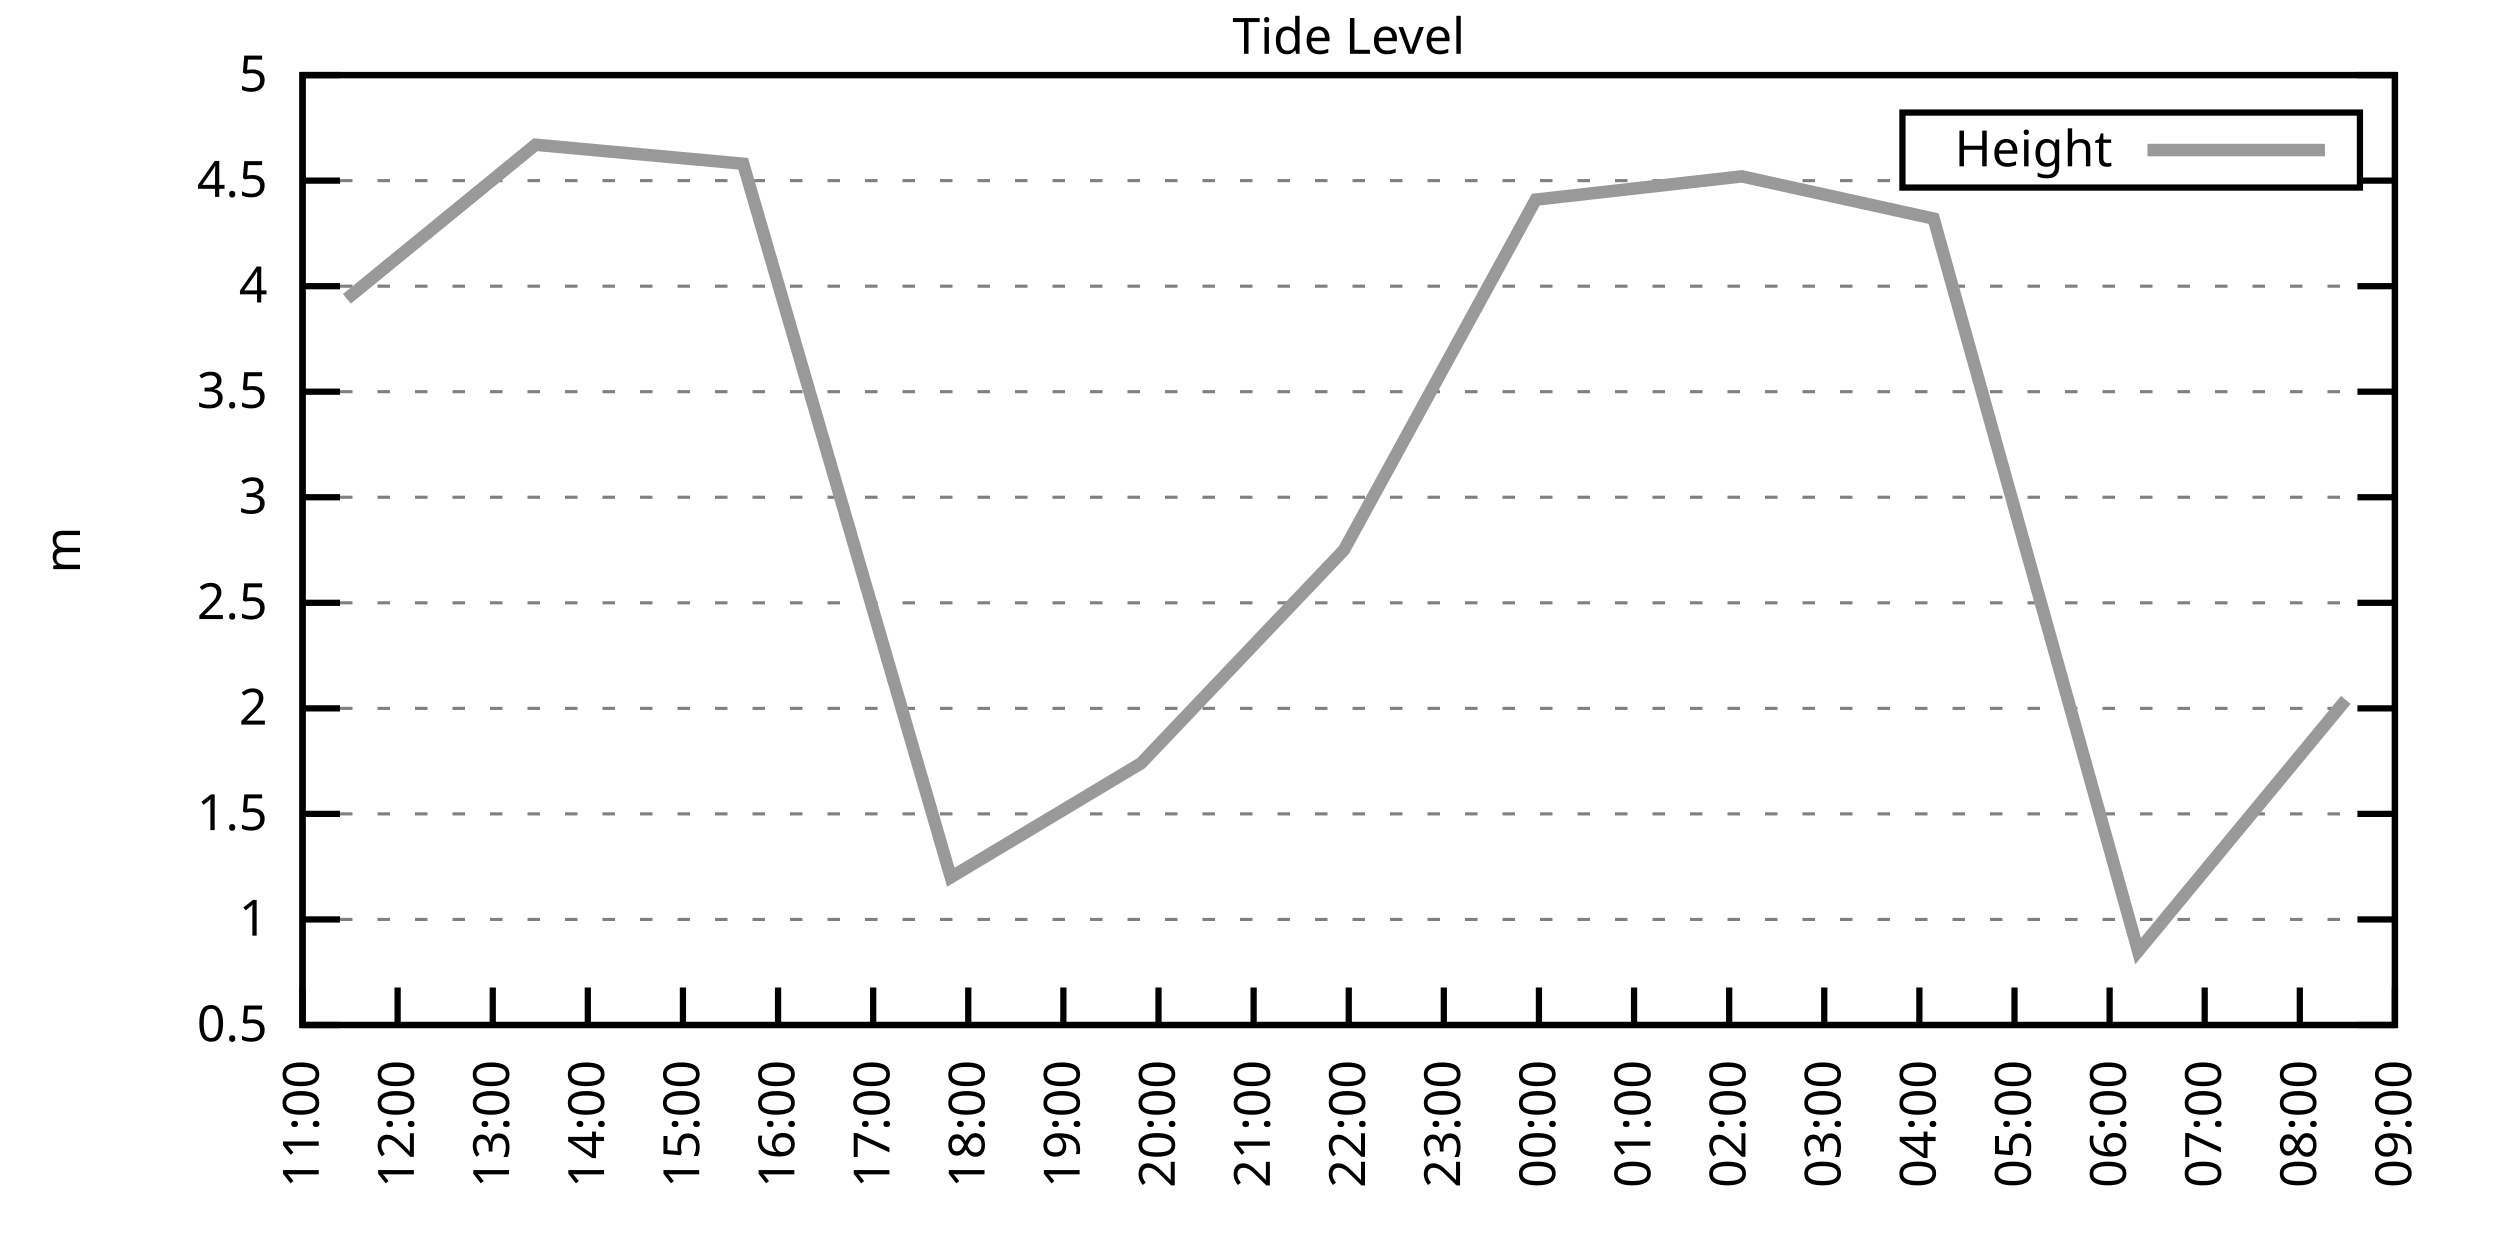
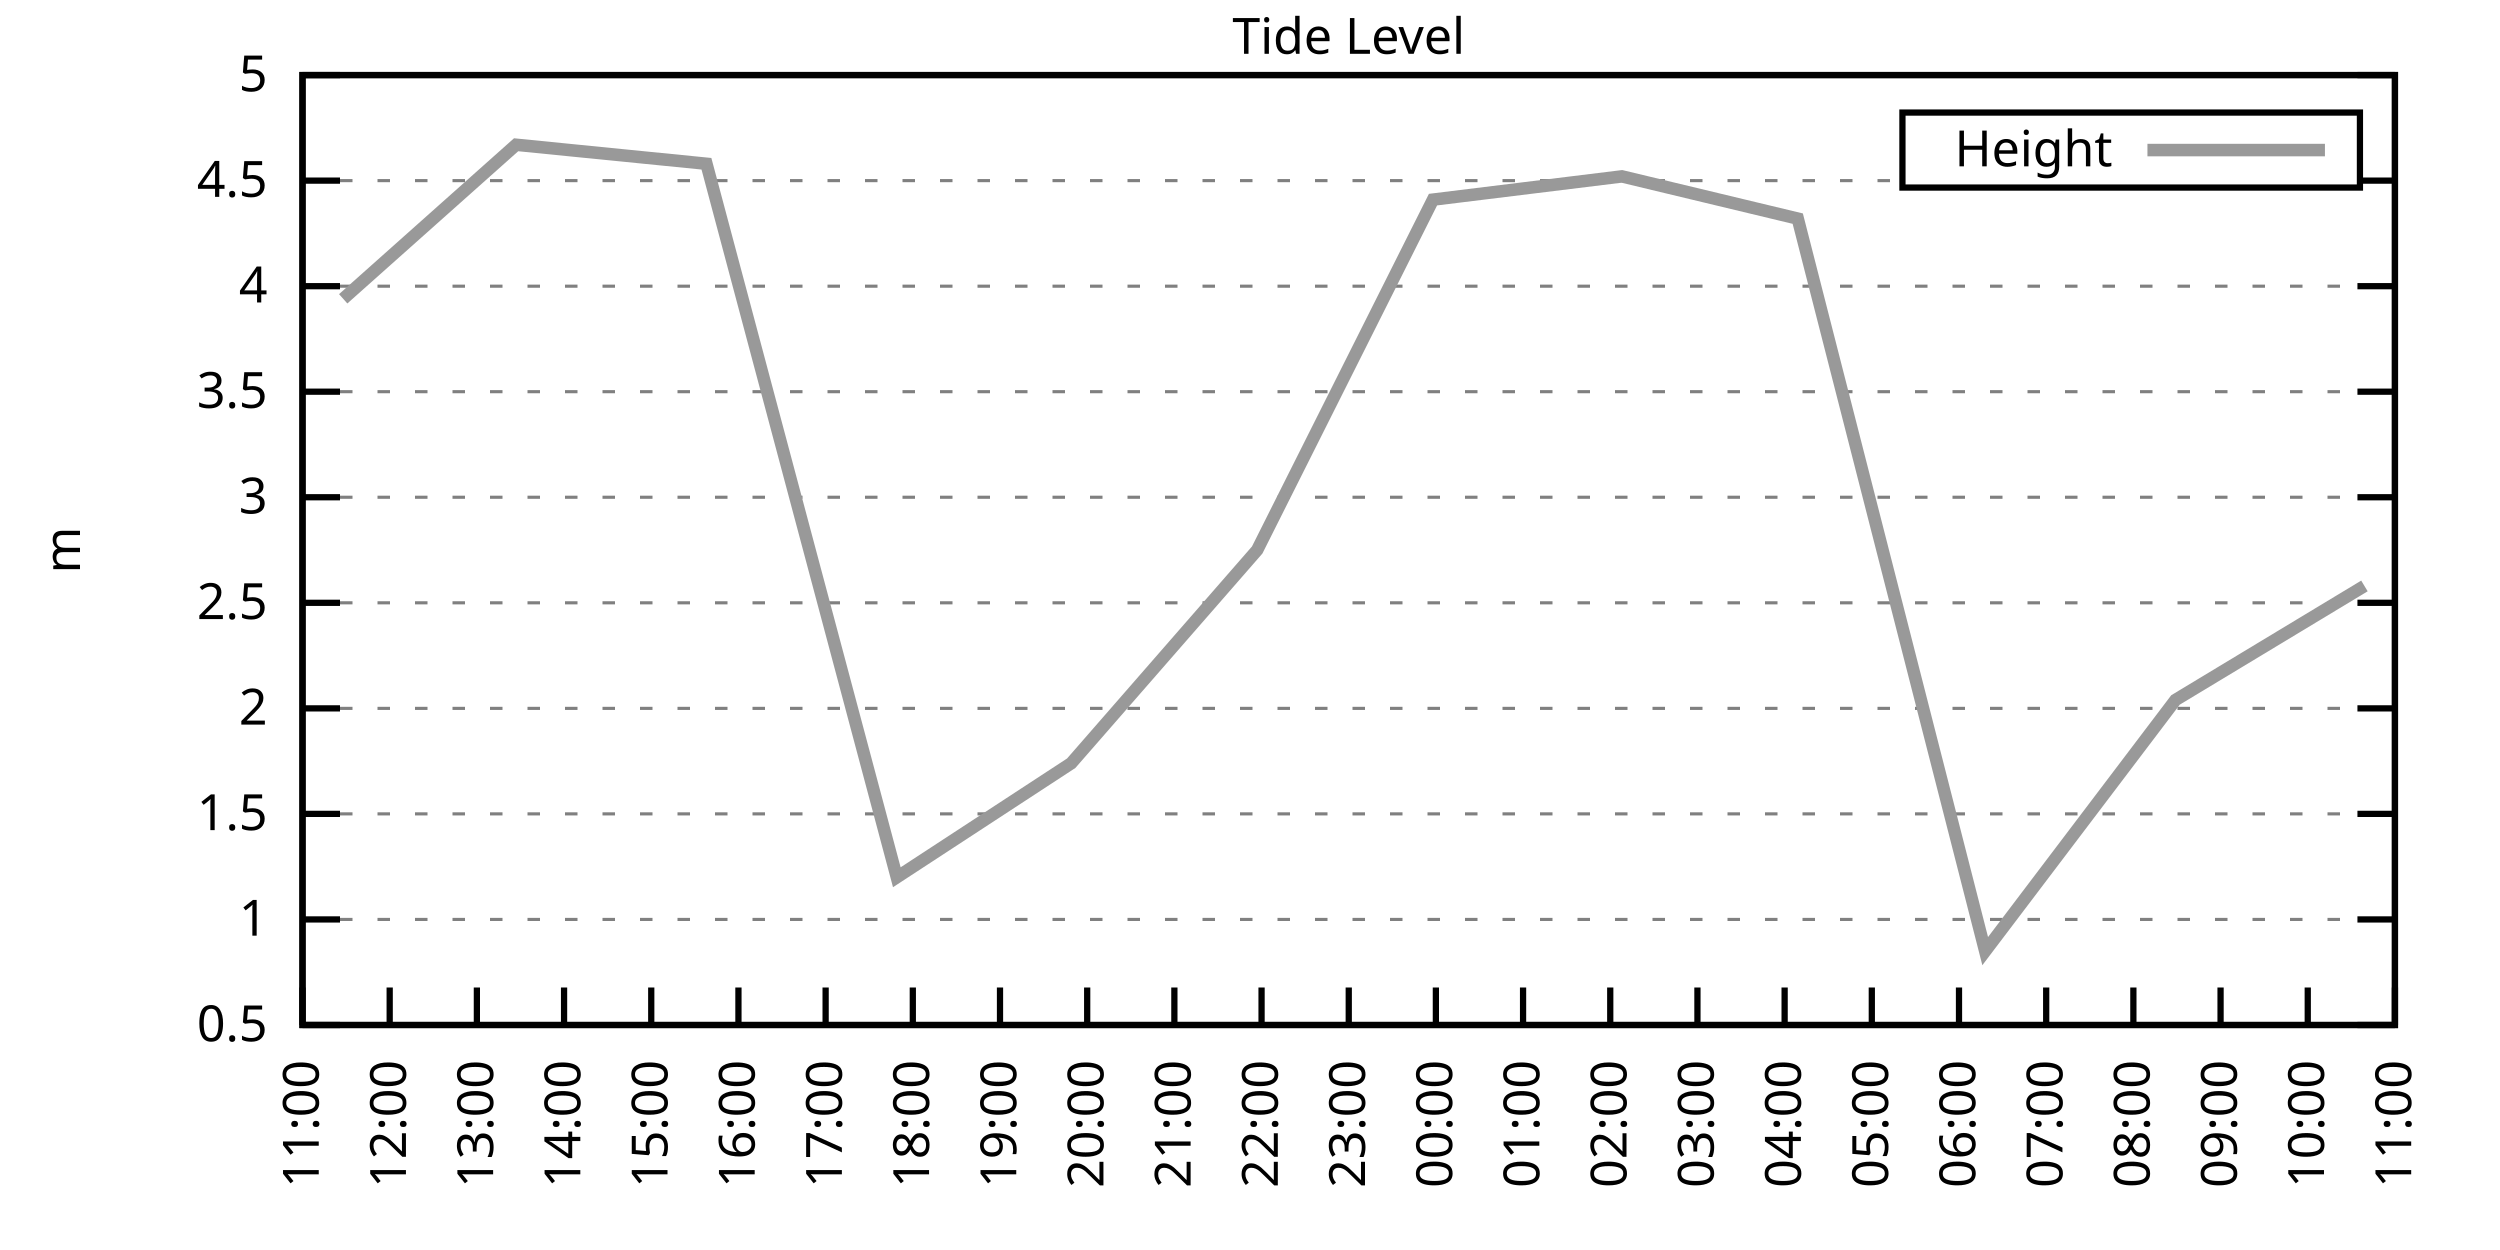
<svg xmlns="http://www.w3.org/2000/svg" xmlns:xlink="http://www.w3.org/1999/xlink" width="400" height="200" viewBox="0 0 400 200">
  <g id="gnuplot_canvas">
    <rect x="0" y="0" width="400" height="200" fill="none" />
    <defs>
      <circle id="gpDot" r="0.5" stroke-width="0.5" stroke="currentColor" />
      <path id="gpPt0" stroke-width="0.333" stroke="currentColor" d="M-1,0 h2 M0,-1 v2" />
      <path id="gpPt1" stroke-width="0.333" stroke="currentColor" d="M-1,-1 L1,1 M1,-1 L-1,1" />
      <path id="gpPt2" stroke-width="0.333" stroke="currentColor" d="M-1,0 L1,0 M0,-1 L0,1 M-1,-1 L1,1 M-1,1 L1,-1" />
      <rect id="gpPt3" stroke-width="0.333" stroke="currentColor" x="-1" y="-1" width="2" height="2" />
      <rect id="gpPt4" stroke-width="0.333" stroke="currentColor" fill="currentColor" x="-1" y="-1" width="2" height="2" />
      <circle id="gpPt5" stroke-width="0.333" stroke="currentColor" cx="0" cy="0" r="1" />
      <use xlink:href="#gpPt5" id="gpPt6" fill="currentColor" stroke="none" />
      <path id="gpPt7" stroke-width="0.333" stroke="currentColor" d="M0,-1.33 L-1.33,0.67 L1.33,0.67 z" />
      <use xlink:href="#gpPt7" id="gpPt8" fill="currentColor" stroke="none" />
      <use xlink:href="#gpPt7" id="gpPt9" stroke="currentColor" transform="rotate(180)" />
      <use xlink:href="#gpPt9" id="gpPt10" fill="currentColor" stroke="none" />
      <use xlink:href="#gpPt3" id="gpPt11" stroke="currentColor" transform="rotate(45)" />
      <use xlink:href="#gpPt11" id="gpPt12" fill="currentColor" stroke="none" />
      <path id="gpPt13" stroke-width="0.333" stroke="currentColor" d="M0,1.330 L1.265,0.411 L0.782,-1.067 L-0.782,-1.076 L-1.265,0.411 z" />
      <use xlink:href="#gpPt13" id="gpPt14" fill="currentColor" stroke="none" />
      <filter id="textbox" filterUnits="objectBoundingBox" x="0" y="0" height="1" width="1">
        <feFlood flood-color="white" flood-opacity="1" result="bgnd" />
        <feComposite in="SourceGraphic" in2="bgnd" operator="atop" />
      </filter>
      <filter id="greybox" filterUnits="objectBoundingBox" x="0" y="0" height="1" width="1">
        <feFlood flood-color="lightgrey" flood-opacity="1" result="grey" />
        <feComposite in="SourceGraphic" in2="grey" operator="atop" />
      </filter>
    </defs>
    <g fill="none" color="white" stroke="currentColor" stroke-width="1.00" stroke-linecap="butt" stroke-linejoin="miter">
</g>
    <g fill="none" color="black" stroke="currentColor" stroke-width="1.00" stroke-linecap="butt" stroke-linejoin="miter">
      <g stroke="none" shape-rendering="crispEdges">
        <polygon fill="rgb(255, 255, 255)" points="48.40,164.00 383.18,164.00 383.18,12.02 48.40,12.02 " />
      </g>
    </g>
    <g fill="none" color="black" stroke="currentColor" stroke-width="1.00" stroke-linecap="butt" stroke-linejoin="miter">
</g>
    <g fill="none" color="black" stroke="black" stroke-width="0.50" stroke-linecap="butt" stroke-linejoin="miter">
</g>
    <g fill="none" color="gray" stroke="currentColor" stroke-width="0.50" stroke-linecap="butt" stroke-linejoin="miter">
      <path stroke="gray" stroke-dasharray="2,4" class="gridline" d="M48.40,164.00 L383.19,164.00  " />
    </g>
    <g fill="none" color="gray" stroke="gray" stroke-width="1.00" stroke-linecap="butt" stroke-linejoin="miter">
</g>
    <g fill="none" color="black" stroke="currentColor" stroke-width="1.00" stroke-linecap="butt" stroke-linejoin="miter">
      <path stroke="black" d="M48.40,164.00 L54.40,164.00 M383.19,164.00 L377.19,164.00  " />
      <g transform="translate(42.80,166.60)" stroke="none" fill="black" font-family="Sans" font-size="8.00" text-anchor="end">
        <text>
          <tspan font-family="Sans"> 0.5</tspan>
        </text>
      </g>
    </g>
    <g fill="none" color="black" stroke="currentColor" stroke-width="1.00" stroke-linecap="butt" stroke-linejoin="miter">
</g>
    <g fill="none" color="black" stroke="black" stroke-width="0.50" stroke-linecap="butt" stroke-linejoin="miter">
</g>
    <g fill="none" color="gray" stroke="currentColor" stroke-width="0.50" stroke-linecap="butt" stroke-linejoin="miter">
      <path stroke="gray" stroke-dasharray="2,4" class="gridline" d="M48.40,147.11 L383.19,147.11  " />
    </g>
    <g fill="none" color="gray" stroke="gray" stroke-width="1.00" stroke-linecap="butt" stroke-linejoin="miter">
</g>
    <g fill="none" color="black" stroke="currentColor" stroke-width="1.00" stroke-linecap="butt" stroke-linejoin="miter">
      <path stroke="black" d="M48.40,147.11 L54.40,147.11 M383.19,147.11 L377.19,147.11  " />
      <g transform="translate(42.80,149.71)" stroke="none" fill="black" font-family="Sans" font-size="8.00" text-anchor="end">
        <text>
          <tspan font-family="Sans"> 1</tspan>
        </text>
      </g>
    </g>
    <g fill="none" color="black" stroke="currentColor" stroke-width="1.00" stroke-linecap="butt" stroke-linejoin="miter">
</g>
    <g fill="none" color="black" stroke="black" stroke-width="0.50" stroke-linecap="butt" stroke-linejoin="miter">
</g>
    <g fill="none" color="gray" stroke="currentColor" stroke-width="0.50" stroke-linecap="butt" stroke-linejoin="miter">
      <path stroke="gray" stroke-dasharray="2,4" class="gridline" d="M48.40,130.22 L383.19,130.22  " />
    </g>
    <g fill="none" color="gray" stroke="gray" stroke-width="1.00" stroke-linecap="butt" stroke-linejoin="miter">
</g>
    <g fill="none" color="black" stroke="currentColor" stroke-width="1.00" stroke-linecap="butt" stroke-linejoin="miter">
      <path stroke="black" d="M48.40,130.22 L54.40,130.22 M383.19,130.22 L377.19,130.22  " />
      <g transform="translate(42.80,132.82)" stroke="none" fill="black" font-family="Sans" font-size="8.00" text-anchor="end">
        <text>
          <tspan font-family="Sans"> 1.5</tspan>
        </text>
      </g>
    </g>
    <g fill="none" color="black" stroke="currentColor" stroke-width="1.00" stroke-linecap="butt" stroke-linejoin="miter">
</g>
    <g fill="none" color="black" stroke="black" stroke-width="0.50" stroke-linecap="butt" stroke-linejoin="miter">
</g>
    <g fill="none" color="gray" stroke="currentColor" stroke-width="0.50" stroke-linecap="butt" stroke-linejoin="miter">
      <path stroke="gray" stroke-dasharray="2,4" class="gridline" d="M48.40,113.34 L383.19,113.34  " />
    </g>
    <g fill="none" color="gray" stroke="gray" stroke-width="1.00" stroke-linecap="butt" stroke-linejoin="miter">
</g>
    <g fill="none" color="black" stroke="currentColor" stroke-width="1.00" stroke-linecap="butt" stroke-linejoin="miter">
      <path stroke="black" d="M48.40,113.34 L54.40,113.34 M383.19,113.34 L377.19,113.34  " />
      <g transform="translate(42.80,115.94)" stroke="none" fill="black" font-family="Sans" font-size="8.00" text-anchor="end">
        <text>
          <tspan font-family="Sans"> 2</tspan>
        </text>
      </g>
    </g>
    <g fill="none" color="black" stroke="currentColor" stroke-width="1.00" stroke-linecap="butt" stroke-linejoin="miter">
</g>
    <g fill="none" color="black" stroke="black" stroke-width="0.50" stroke-linecap="butt" stroke-linejoin="miter">
</g>
    <g fill="none" color="gray" stroke="currentColor" stroke-width="0.50" stroke-linecap="butt" stroke-linejoin="miter">
      <path stroke="gray" stroke-dasharray="2,4" class="gridline" d="M48.40,96.45 L383.19,96.45  " />
    </g>
    <g fill="none" color="gray" stroke="gray" stroke-width="1.00" stroke-linecap="butt" stroke-linejoin="miter">
</g>
    <g fill="none" color="black" stroke="currentColor" stroke-width="1.00" stroke-linecap="butt" stroke-linejoin="miter">
      <path stroke="black" d="M48.40,96.45 L54.40,96.45 M383.19,96.45 L377.19,96.45  " />
      <g transform="translate(42.80,99.05)" stroke="none" fill="black" font-family="Sans" font-size="8.00" text-anchor="end">
        <text>
          <tspan font-family="Sans"> 2.5</tspan>
        </text>
      </g>
    </g>
    <g fill="none" color="black" stroke="currentColor" stroke-width="1.00" stroke-linecap="butt" stroke-linejoin="miter">
</g>
    <g fill="none" color="black" stroke="black" stroke-width="0.50" stroke-linecap="butt" stroke-linejoin="miter">
</g>
    <g fill="none" color="gray" stroke="currentColor" stroke-width="0.50" stroke-linecap="butt" stroke-linejoin="miter">
      <path stroke="gray" stroke-dasharray="2,4" class="gridline" d="M48.40,79.56 L383.19,79.56  " />
    </g>
    <g fill="none" color="gray" stroke="gray" stroke-width="1.00" stroke-linecap="butt" stroke-linejoin="miter">
</g>
    <g fill="none" color="black" stroke="currentColor" stroke-width="1.00" stroke-linecap="butt" stroke-linejoin="miter">
      <path stroke="black" d="M48.40,79.56 L54.40,79.56 M383.19,79.56 L377.19,79.56  " />
      <g transform="translate(42.80,82.16)" stroke="none" fill="black" font-family="Sans" font-size="8.00" text-anchor="end">
        <text>
          <tspan font-family="Sans"> 3</tspan>
        </text>
      </g>
    </g>
    <g fill="none" color="black" stroke="currentColor" stroke-width="1.00" stroke-linecap="butt" stroke-linejoin="miter">
</g>
    <g fill="none" color="black" stroke="black" stroke-width="0.50" stroke-linecap="butt" stroke-linejoin="miter">
</g>
    <g fill="none" color="gray" stroke="currentColor" stroke-width="0.50" stroke-linecap="butt" stroke-linejoin="miter">
      <path stroke="gray" stroke-dasharray="2,4" class="gridline" d="M48.40,62.67 L383.19,62.67  " />
    </g>
    <g fill="none" color="gray" stroke="gray" stroke-width="1.00" stroke-linecap="butt" stroke-linejoin="miter">
</g>
    <g fill="none" color="black" stroke="currentColor" stroke-width="1.00" stroke-linecap="butt" stroke-linejoin="miter">
      <path stroke="black" d="M48.40,62.67 L54.40,62.67 M383.19,62.67 L377.19,62.67  " />
      <g transform="translate(42.80,65.27)" stroke="none" fill="black" font-family="Sans" font-size="8.00" text-anchor="end">
        <text>
          <tspan font-family="Sans"> 3.5</tspan>
        </text>
      </g>
    </g>
    <g fill="none" color="black" stroke="currentColor" stroke-width="1.00" stroke-linecap="butt" stroke-linejoin="miter">
</g>
    <g fill="none" color="black" stroke="black" stroke-width="0.50" stroke-linecap="butt" stroke-linejoin="miter">
</g>
    <g fill="none" color="gray" stroke="currentColor" stroke-width="0.50" stroke-linecap="butt" stroke-linejoin="miter">
      <path stroke="gray" stroke-dasharray="2,4" class="gridline" d="M48.40,45.79 L383.19,45.79  " />
    </g>
    <g fill="none" color="gray" stroke="gray" stroke-width="1.00" stroke-linecap="butt" stroke-linejoin="miter">
</g>
    <g fill="none" color="black" stroke="currentColor" stroke-width="1.00" stroke-linecap="butt" stroke-linejoin="miter">
      <path stroke="black" d="M48.40,45.79 L54.40,45.79 M383.19,45.79 L377.19,45.79  " />
      <g transform="translate(42.80,48.39)" stroke="none" fill="black" font-family="Sans" font-size="8.00" text-anchor="end">
        <text>
          <tspan font-family="Sans"> 4</tspan>
        </text>
      </g>
    </g>
    <g fill="none" color="black" stroke="currentColor" stroke-width="1.00" stroke-linecap="butt" stroke-linejoin="miter">
</g>
    <g fill="none" color="black" stroke="black" stroke-width="0.50" stroke-linecap="butt" stroke-linejoin="miter">
</g>
    <g fill="none" color="gray" stroke="currentColor" stroke-width="0.50" stroke-linecap="butt" stroke-linejoin="miter">
      <path stroke="gray" stroke-dasharray="2,4" class="gridline" d="M48.40,28.90 L304.39,28.90 M377.59,28.90 L383.19,28.90  " />
    </g>
    <g fill="none" color="gray" stroke="gray" stroke-width="1.00" stroke-linecap="butt" stroke-linejoin="miter">
</g>
    <g fill="none" color="black" stroke="currentColor" stroke-width="1.00" stroke-linecap="butt" stroke-linejoin="miter">
      <path stroke="black" d="M48.40,28.90 L54.40,28.90 M383.19,28.90 L377.19,28.90  " />
      <g transform="translate(42.80,31.50)" stroke="none" fill="black" font-family="Sans" font-size="8.00" text-anchor="end">
        <text>
          <tspan font-family="Sans"> 4.5</tspan>
        </text>
      </g>
    </g>
    <g fill="none" color="black" stroke="currentColor" stroke-width="1.00" stroke-linecap="butt" stroke-linejoin="miter">
</g>
    <g fill="none" color="black" stroke="black" stroke-width="0.50" stroke-linecap="butt" stroke-linejoin="miter">
</g>
    <g fill="none" color="gray" stroke="currentColor" stroke-width="0.50" stroke-linecap="butt" stroke-linejoin="miter">
      <path stroke="gray" stroke-dasharray="2,4" class="gridline" d="M48.40,12.01 L383.19,12.01  " />
    </g>
    <g fill="none" color="gray" stroke="gray" stroke-width="1.00" stroke-linecap="butt" stroke-linejoin="miter">
</g>
    <g fill="none" color="black" stroke="currentColor" stroke-width="1.00" stroke-linecap="butt" stroke-linejoin="miter">
      <path stroke="black" d="M48.40,12.01 L54.40,12.01 M383.19,12.01 L377.19,12.01  " />
      <g transform="translate(42.80,14.61)" stroke="none" fill="black" font-family="Sans" font-size="8.00" text-anchor="end">
        <text>
          <tspan font-family="Sans"> 5</tspan>
        </text>
      </g>
    </g>
    <g fill="none" color="black" stroke="currentColor" stroke-width="1.00" stroke-linecap="butt" stroke-linejoin="miter">
      <path stroke="black" d="M48.40,164.00 L48.40,158.00  " />
      <g transform="translate(51.00,169.60) rotate(270.00)" stroke="none" fill="black" font-family="Sans" font-size="8.00" text-anchor="end">
        <text>
          <tspan font-family="Sans">11:00</tspan>
        </text>
      </g>
    </g>
    <g fill="none" color="black" stroke="currentColor" stroke-width="1.00" stroke-linecap="butt" stroke-linejoin="miter">
-       <path stroke="black" d="M63.62,164.00 L63.62,158.00  " />
-       <g transform="translate(66.22,169.60) rotate(270.00)" stroke="none" fill="black" font-family="Sans" font-size="8.00" text-anchor="end">
+       <path stroke="black" d="M62.35,164.00 L62.35,158.00  " />
+       <g transform="translate(64.95,169.60) rotate(270.00)" stroke="none" fill="black" font-family="Sans" font-size="8.00" text-anchor="end">
        <text>
          <tspan font-family="Sans">12:00</tspan>
        </text>
      </g>
    </g>
    <g fill="none" color="black" stroke="currentColor" stroke-width="1.00" stroke-linecap="butt" stroke-linejoin="miter">
-       <path stroke="black" d="M78.84,164.00 L78.84,158.00  " />
-       <g transform="translate(81.44,169.60) rotate(270.00)" stroke="none" fill="black" font-family="Sans" font-size="8.00" text-anchor="end">
+       <path stroke="black" d="M76.30,164.00 L76.30,158.00  " />
+       <g transform="translate(78.90,169.60) rotate(270.00)" stroke="none" fill="black" font-family="Sans" font-size="8.00" text-anchor="end">
        <text>
          <tspan font-family="Sans">13:00</tspan>
        </text>
      </g>
    </g>
    <g fill="none" color="black" stroke="currentColor" stroke-width="1.00" stroke-linecap="butt" stroke-linejoin="miter">
-       <path stroke="black" d="M94.05,164.00 L94.05,158.00  " />
-       <g transform="translate(96.65,169.60) rotate(270.00)" stroke="none" fill="black" font-family="Sans" font-size="8.00" text-anchor="end">
+       <path stroke="black" d="M90.25,164.00 L90.25,158.00  " />
+       <g transform="translate(92.85,169.60) rotate(270.00)" stroke="none" fill="black" font-family="Sans" font-size="8.00" text-anchor="end">
        <text>
          <tspan font-family="Sans">14:00</tspan>
        </text>
      </g>
    </g>
    <g fill="none" color="black" stroke="currentColor" stroke-width="1.00" stroke-linecap="butt" stroke-linejoin="miter">
-       <path stroke="black" d="M109.27,164.00 L109.27,158.00  " />
-       <g transform="translate(111.87,169.60) rotate(270.00)" stroke="none" fill="black" font-family="Sans" font-size="8.00" text-anchor="end">
+       <path stroke="black" d="M104.20,164.00 L104.20,158.00  " />
+       <g transform="translate(106.80,169.60) rotate(270.00)" stroke="none" fill="black" font-family="Sans" font-size="8.00" text-anchor="end">
        <text>
          <tspan font-family="Sans">15:00</tspan>
        </text>
      </g>
    </g>
    <g fill="none" color="black" stroke="currentColor" stroke-width="1.00" stroke-linecap="butt" stroke-linejoin="miter">
-       <path stroke="black" d="M124.49,164.00 L124.49,158.00  " />
-       <g transform="translate(127.09,169.60) rotate(270.00)" stroke="none" fill="black" font-family="Sans" font-size="8.00" text-anchor="end">
+       <path stroke="black" d="M118.15,164.00 L118.15,158.00  " />
+       <g transform="translate(120.75,169.60) rotate(270.00)" stroke="none" fill="black" font-family="Sans" font-size="8.00" text-anchor="end">
        <text>
          <tspan font-family="Sans">16:00</tspan>
        </text>
      </g>
    </g>
    <g fill="none" color="black" stroke="currentColor" stroke-width="1.00" stroke-linecap="butt" stroke-linejoin="miter">
-       <path stroke="black" d="M139.71,164.00 L139.71,158.00  " />
-       <g transform="translate(142.31,169.60) rotate(270.00)" stroke="none" fill="black" font-family="Sans" font-size="8.00" text-anchor="end">
+       <path stroke="black" d="M132.10,164.00 L132.10,158.00  " />
+       <g transform="translate(134.70,169.60) rotate(270.00)" stroke="none" fill="black" font-family="Sans" font-size="8.00" text-anchor="end">
        <text>
          <tspan font-family="Sans">17:00</tspan>
        </text>
      </g>
    </g>
    <g fill="none" color="black" stroke="currentColor" stroke-width="1.00" stroke-linecap="butt" stroke-linejoin="miter">
-       <path stroke="black" d="M154.92,164.00 L154.92,158.00  " />
-       <g transform="translate(157.52,169.60) rotate(270.00)" stroke="none" fill="black" font-family="Sans" font-size="8.00" text-anchor="end">
+       <path stroke="black" d="M146.05,164.00 L146.05,158.00  " />
+       <g transform="translate(148.65,169.60) rotate(270.00)" stroke="none" fill="black" font-family="Sans" font-size="8.00" text-anchor="end">
        <text>
          <tspan font-family="Sans">18:00</tspan>
        </text>
      </g>
    </g>
    <g fill="none" color="black" stroke="currentColor" stroke-width="1.00" stroke-linecap="butt" stroke-linejoin="miter">
-       <path stroke="black" d="M170.14,164.00 L170.14,158.00  " />
-       <g transform="translate(172.74,169.60) rotate(270.00)" stroke="none" fill="black" font-family="Sans" font-size="8.00" text-anchor="end">
+       <path stroke="black" d="M160.00,164.00 L160.00,158.00  " />
+       <g transform="translate(162.60,169.60) rotate(270.00)" stroke="none" fill="black" font-family="Sans" font-size="8.00" text-anchor="end">
        <text>
          <tspan font-family="Sans">19:00</tspan>
        </text>
      </g>
    </g>
    <g fill="none" color="black" stroke="currentColor" stroke-width="1.00" stroke-linecap="butt" stroke-linejoin="miter">
-       <path stroke="black" d="M185.36,164.00 L185.36,158.00  " />
-       <g transform="translate(187.96,169.60) rotate(270.00)" stroke="none" fill="black" font-family="Sans" font-size="8.00" text-anchor="end">
+       <path stroke="black" d="M173.95,164.00 L173.95,158.00  " />
+       <g transform="translate(176.55,169.60) rotate(270.00)" stroke="none" fill="black" font-family="Sans" font-size="8.00" text-anchor="end">
        <text>
          <tspan font-family="Sans">20:00</tspan>
        </text>
      </g>
    </g>
    <g fill="none" color="black" stroke="currentColor" stroke-width="1.00" stroke-linecap="butt" stroke-linejoin="miter">
-       <path stroke="black" d="M200.58,164.00 L200.58,158.00  " />
-       <g transform="translate(203.18,169.60) rotate(270.00)" stroke="none" fill="black" font-family="Sans" font-size="8.00" text-anchor="end">
+       <path stroke="black" d="M187.90,164.00 L187.90,158.00  " />
+       <g transform="translate(190.50,169.60) rotate(270.00)" stroke="none" fill="black" font-family="Sans" font-size="8.00" text-anchor="end">
        <text>
          <tspan font-family="Sans">21:00</tspan>
+         </text>
+       </g>
+     </g>
+     <g fill="none" color="black" stroke="currentColor" stroke-width="1.00" stroke-linecap="butt" stroke-linejoin="miter">
+       <path stroke="black" d="M201.85,164.00 L201.85,158.00  " />
+       <g transform="translate(204.45,169.60) rotate(270.00)" stroke="none" fill="black" font-family="Sans" font-size="8.00" text-anchor="end">
+         <text>
+           <tspan font-family="Sans">22:00</tspan>
        </text>
      </g>
    </g>
    <g fill="none" color="black" stroke="currentColor" stroke-width="1.00" stroke-linecap="butt" stroke-linejoin="miter">
      <path stroke="black" d="M215.80,164.00 L215.80,158.00  " />
      <g transform="translate(218.40,169.60) rotate(270.00)" stroke="none" fill="black" font-family="Sans" font-size="8.00" text-anchor="end">
        <text>
-           <tspan font-family="Sans">22:00</tspan>
-         </text>
-       </g>
-     </g>
-     <g fill="none" color="black" stroke="currentColor" stroke-width="1.00" stroke-linecap="butt" stroke-linejoin="miter">
-       <path stroke="black" d="M231.01,164.00 L231.01,158.00  " />
-       <g transform="translate(233.61,169.60) rotate(270.00)" stroke="none" fill="black" font-family="Sans" font-size="8.00" text-anchor="end">
-         <text>
          <tspan font-family="Sans">23:00</tspan>
        </text>
      </g>
    </g>
    <g fill="none" color="black" stroke="currentColor" stroke-width="1.00" stroke-linecap="butt" stroke-linejoin="miter">
-       <path stroke="black" d="M246.23,164.00 L246.23,158.00  " />
-       <g transform="translate(248.83,169.60) rotate(270.00)" stroke="none" fill="black" font-family="Sans" font-size="8.00" text-anchor="end">
+       <path stroke="black" d="M229.74,164.00 L229.74,158.00  " />
+       <g transform="translate(232.34,169.60) rotate(270.00)" stroke="none" fill="black" font-family="Sans" font-size="8.00" text-anchor="end">
        <text>
          <tspan font-family="Sans">00:00</tspan>
        </text>
      </g>
    </g>
    <g fill="none" color="black" stroke="currentColor" stroke-width="1.00" stroke-linecap="butt" stroke-linejoin="miter">
-       <path stroke="black" d="M261.45,164.00 L261.45,158.00  " />
-       <g transform="translate(264.05,169.60) rotate(270.00)" stroke="none" fill="black" font-family="Sans" font-size="8.00" text-anchor="end">
+       <path stroke="black" d="M243.69,164.00 L243.69,158.00  " />
+       <g transform="translate(246.29,169.60) rotate(270.00)" stroke="none" fill="black" font-family="Sans" font-size="8.00" text-anchor="end">
        <text>
          <tspan font-family="Sans">01:00</tspan>
        </text>
      </g>
    </g>
    <g fill="none" color="black" stroke="currentColor" stroke-width="1.00" stroke-linecap="butt" stroke-linejoin="miter">
-       <path stroke="black" d="M276.67,164.00 L276.67,158.00  " />
-       <g transform="translate(279.27,169.60) rotate(270.00)" stroke="none" fill="black" font-family="Sans" font-size="8.00" text-anchor="end">
+       <path stroke="black" d="M257.64,164.00 L257.64,158.00  " />
+       <g transform="translate(260.24,169.60) rotate(270.00)" stroke="none" fill="black" font-family="Sans" font-size="8.00" text-anchor="end">
        <text>
          <tspan font-family="Sans">02:00</tspan>
        </text>
      </g>
    </g>
    <g fill="none" color="black" stroke="currentColor" stroke-width="1.00" stroke-linecap="butt" stroke-linejoin="miter">
-       <path stroke="black" d="M291.88,164.00 L291.88,158.00  " />
-       <g transform="translate(294.48,169.60) rotate(270.00)" stroke="none" fill="black" font-family="Sans" font-size="8.00" text-anchor="end">
+       <path stroke="black" d="M271.59,164.00 L271.59,158.00  " />
+       <g transform="translate(274.19,169.60) rotate(270.00)" stroke="none" fill="black" font-family="Sans" font-size="8.00" text-anchor="end">
        <text>
          <tspan font-family="Sans">03:00</tspan>
        </text>
      </g>
    </g>
    <g fill="none" color="black" stroke="currentColor" stroke-width="1.00" stroke-linecap="butt" stroke-linejoin="miter">
-       <path stroke="black" d="M307.10,164.00 L307.10,158.00  " />
-       <g transform="translate(309.70,169.60) rotate(270.00)" stroke="none" fill="black" font-family="Sans" font-size="8.00" text-anchor="end">
+       <path stroke="black" d="M285.54,164.00 L285.54,158.00  " />
+       <g transform="translate(288.14,169.60) rotate(270.00)" stroke="none" fill="black" font-family="Sans" font-size="8.00" text-anchor="end">
        <text>
          <tspan font-family="Sans">04:00</tspan>
        </text>
      </g>
    </g>
    <g fill="none" color="black" stroke="currentColor" stroke-width="1.00" stroke-linecap="butt" stroke-linejoin="miter">
-       <path stroke="black" d="M322.32,164.00 L322.32,158.00  " />
-       <g transform="translate(324.92,169.60) rotate(270.00)" stroke="none" fill="black" font-family="Sans" font-size="8.00" text-anchor="end">
+       <path stroke="black" d="M299.49,164.00 L299.49,158.00  " />
+       <g transform="translate(302.09,169.60) rotate(270.00)" stroke="none" fill="black" font-family="Sans" font-size="8.00" text-anchor="end">
        <text>
          <tspan font-family="Sans">05:00</tspan>
        </text>
      </g>
    </g>
    <g fill="none" color="black" stroke="currentColor" stroke-width="1.00" stroke-linecap="butt" stroke-linejoin="miter">
-       <path stroke="black" d="M337.54,164.00 L337.54,158.00  " />
-       <g transform="translate(340.14,169.60) rotate(270.00)" stroke="none" fill="black" font-family="Sans" font-size="8.00" text-anchor="end">
+       <path stroke="black" d="M313.44,164.00 L313.44,158.00  " />
+       <g transform="translate(316.04,169.60) rotate(270.00)" stroke="none" fill="black" font-family="Sans" font-size="8.00" text-anchor="end">
        <text>
          <tspan font-family="Sans">06:00</tspan>
        </text>
      </g>
    </g>
    <g fill="none" color="black" stroke="currentColor" stroke-width="1.00" stroke-linecap="butt" stroke-linejoin="miter">
-       <path stroke="black" d="M352.75,164.00 L352.75,158.00  " />
-       <g transform="translate(355.35,169.60) rotate(270.00)" stroke="none" fill="black" font-family="Sans" font-size="8.00" text-anchor="end">
+       <path stroke="black" d="M327.39,164.00 L327.39,158.00  " />
+       <g transform="translate(329.99,169.60) rotate(270.00)" stroke="none" fill="black" font-family="Sans" font-size="8.00" text-anchor="end">
        <text>
          <tspan font-family="Sans">07:00</tspan>
        </text>
      </g>
    </g>
    <g fill="none" color="black" stroke="currentColor" stroke-width="1.00" stroke-linecap="butt" stroke-linejoin="miter">
-       <path stroke="black" d="M367.97,164.00 L367.97,158.00  " />
-       <g transform="translate(370.57,169.60) rotate(270.00)" stroke="none" fill="black" font-family="Sans" font-size="8.00" text-anchor="end">
+       <path stroke="black" d="M341.34,164.00 L341.34,158.00  " />
+       <g transform="translate(343.94,169.60) rotate(270.00)" stroke="none" fill="black" font-family="Sans" font-size="8.00" text-anchor="end">
        <text>
          <tspan font-family="Sans">08:00</tspan>
+         </text>
+       </g>
+     </g>
+     <g fill="none" color="black" stroke="currentColor" stroke-width="1.00" stroke-linecap="butt" stroke-linejoin="miter">
+       <path stroke="black" d="M355.29,164.00 L355.29,158.00  " />
+       <g transform="translate(357.89,169.60) rotate(270.00)" stroke="none" fill="black" font-family="Sans" font-size="8.00" text-anchor="end">
+         <text>
+           <tspan font-family="Sans">09:00</tspan>
+         </text>
+       </g>
+     </g>
+     <g fill="none" color="black" stroke="currentColor" stroke-width="1.00" stroke-linecap="butt" stroke-linejoin="miter">
+       <path stroke="black" d="M369.24,164.00 L369.24,158.00  " />
+       <g transform="translate(371.84,169.60) rotate(270.00)" stroke="none" fill="black" font-family="Sans" font-size="8.00" text-anchor="end">
+         <text>
+           <tspan font-family="Sans">10:00</tspan>
        </text>
      </g>
    </g>
    <g fill="none" color="black" stroke="currentColor" stroke-width="1.00" stroke-linecap="butt" stroke-linejoin="miter">
      <path stroke="black" d="M383.19,164.00 L383.19,158.00  " />
      <g transform="translate(385.79,169.60) rotate(270.00)" stroke="none" fill="black" font-family="Sans" font-size="8.00" text-anchor="end">
        <text>
-           <tspan font-family="Sans">09:00</tspan>
+           <tspan font-family="Sans">11:00</tspan>
        </text>
      </g>
    </g>
    <g fill="none" color="black" stroke="currentColor" stroke-width="1.00" stroke-linecap="butt" stroke-linejoin="miter">
</g>
    <g fill="none" color="black" stroke="currentColor" stroke-width="1.00" stroke-linecap="butt" stroke-linejoin="miter">
      <path stroke="black" d="M48.40,12.01 L48.40,164.00 L383.19,164.00 L383.19,12.01 L48.40,12.01 Z  " />
    </g>
    <g fill="none" color="black" stroke="currentColor" stroke-width="1.00" stroke-linecap="butt" stroke-linejoin="miter">
</g>
    <g fill="none" color="black" stroke="currentColor" stroke-width="1.00" stroke-linecap="butt" stroke-linejoin="miter">
      <path stroke="black" d="M304.39,30.01 L304.39,18.01 L377.59,18.01 L377.59,30.01 L304.39,30.01 Z  " />
    </g>
    <g id="Tide_level_plot_1">
      <g fill="none" color="white" stroke="black" stroke-width="2.00" stroke-linecap="butt" stroke-linejoin="miter">
</g>
      <g fill="none" color="black" stroke="currentColor" stroke-width="2.00" stroke-linecap="butt" stroke-linejoin="miter">
        <g transform="translate(337.99,26.61)" stroke="none" fill="black" font-family="Sans" font-size="8.00" text-anchor="end">
          <text>
            <tspan font-family="Sans">Height</tspan>
          </text>
        </g>
      </g>
      <g fill="none" color="black" stroke="currentColor" stroke-width="2.00" stroke-linecap="butt" stroke-linejoin="miter">
-         <path stroke="rgb(153, 153, 153)" d="M343.59,24.01 L371.99,24.01 M55.50,47.81 L85.68,23.16 L118.91,26.20 L152.13,140.36 L182.57,122.12 L215.03,88.00   L245.72,31.94 L278.69,28.22 L309.38,34.98 L342.10,152.18 L375.33,111.99  " />
+         <path stroke="rgb(153, 153, 153)" d="M343.59,24.01 L371.99,24.01 M54.91,47.81 L82.58,23.16 L113.03,26.20 L143.49,140.36 L171.39,122.12 L201.15,88.00   L229.28,31.94 L259.50,28.22 L287.64,34.98 L317.63,152.18 L348.08,111.99 L378.31,93.75  " />
      </g>
    </g>
    <g fill="none" color="black" stroke="currentColor" stroke-width="2.00" stroke-linecap="butt" stroke-linejoin="miter">
</g>
    <g fill="none" color="black" stroke="black" stroke-width="1.00" stroke-linecap="butt" stroke-linejoin="miter">
</g>
    <g fill="none" color="black" stroke="currentColor" stroke-width="1.00" stroke-linecap="butt" stroke-linejoin="miter">
      <path stroke="black" d="M48.40,12.01 L48.40,164.00 L383.19,164.00 L383.19,12.01 L48.40,12.01 Z  " />
      <g transform="translate(12.80,88.01) rotate(270.00)" stroke="none" fill="black" font-family="Sans" font-size="8.00" text-anchor="middle">
        <text>
          <tspan font-family="Sans">m</tspan>
        </text>
      </g>
    </g>
    <g fill="none" color="black" stroke="currentColor" stroke-width="1.00" stroke-linecap="butt" stroke-linejoin="miter">
</g>
    <g fill="none" color="black" stroke="currentColor" stroke-width="1.00" stroke-linecap="butt" stroke-linejoin="miter">
      <g transform="translate(215.79,8.61)" stroke="none" fill="black" font-family="Sans" font-size="8.00" text-anchor="middle">
        <text>
          <tspan font-family="Sans">Tide Level</tspan>
        </text>
      </g>
    </g>
    <g fill="none" color="black" stroke="currentColor" stroke-width="1.00" stroke-linecap="butt" stroke-linejoin="miter">
</g>
  </g>
</svg>
